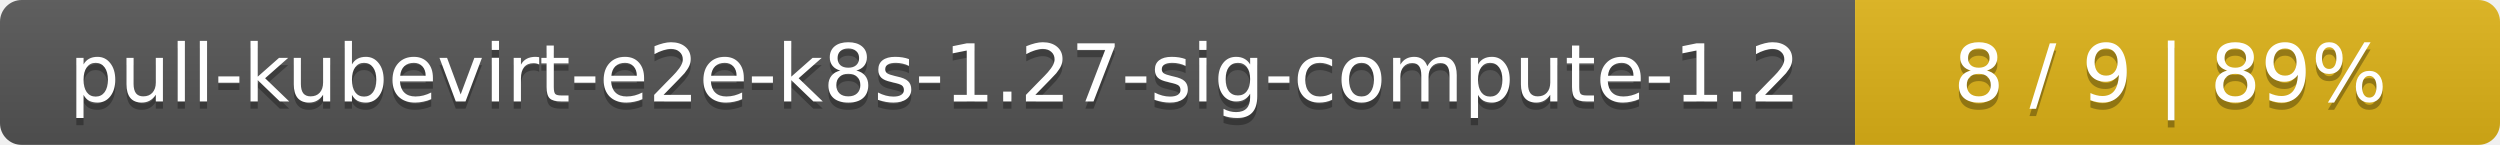
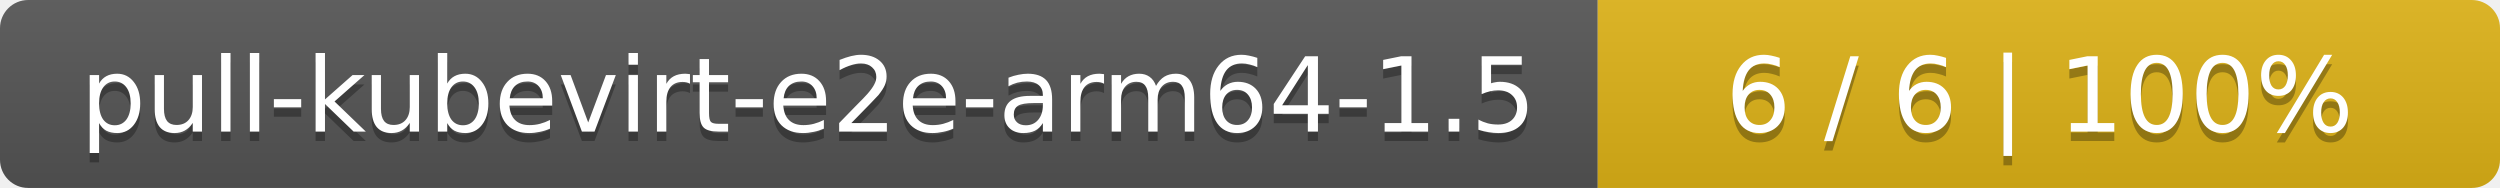
- <svg xmlns="http://www.w3.org/2000/svg" width="345" height="20">
+ <svg xmlns="http://www.w3.org/2000/svg" width="266" height="20">
  <linearGradient id="smooth" x2="0" y2="100%">
    <stop offset="0" stop-color="#bbb" stop-opacity=".1" />
    <stop offset="1" stop-opacity=".1" />
  </linearGradient>
  <mask id="round">
-     <rect width="345" height="20" rx="3" fill="#fff" />
+     <rect width="266" height="20" rx="3" fill="#fff" />
  </mask>
  <g mask="url(#round)">
-     <rect width="256" height="20" fill="#555" />
-     <rect x="256" width="89" height="20" fill="#dfb317" />
-     <rect width="345" height="20" fill="url(#smooth)" />
+     <rect width="170" height="20" fill="#555" />
+     <rect x="170" width="96" height="20" fill="#dfb317" />
+     <rect width="266" height="20" fill="url(#smooth)" />
  </g>
  <g fill="#fff" text-anchor="middle" font-family="DejaVu Sans,Verdana,Geneva,sans-serif" font-size="11">
-     <text x="129" y="15" fill="#010101" fill-opacity=".3">pull-kubevirt-e2e-k8s-1.27-sig-compute-1.2</text>
-     <text x="129" y="14">pull-kubevirt-e2e-k8s-1.27-sig-compute-1.2</text>
-     <text x="299.5" y="15" fill="#010101" fill-opacity=".3">8 / 9    |    89%</text>
-     <text x="299.5" y="14">8 / 9    |    89%</text>
+     <text x="86" y="15" fill="#010101" fill-opacity=".3">pull-kubevirt-e2e-arm64-1.5</text>
+     <text x="86" y="14">pull-kubevirt-e2e-arm64-1.5</text>
+     <text x="217" y="15" fill="#010101" fill-opacity=".3">6 / 6    |    100%</text>
+     <text x="217" y="14">6 / 6    |    100%</text>
  </g>
</svg>
